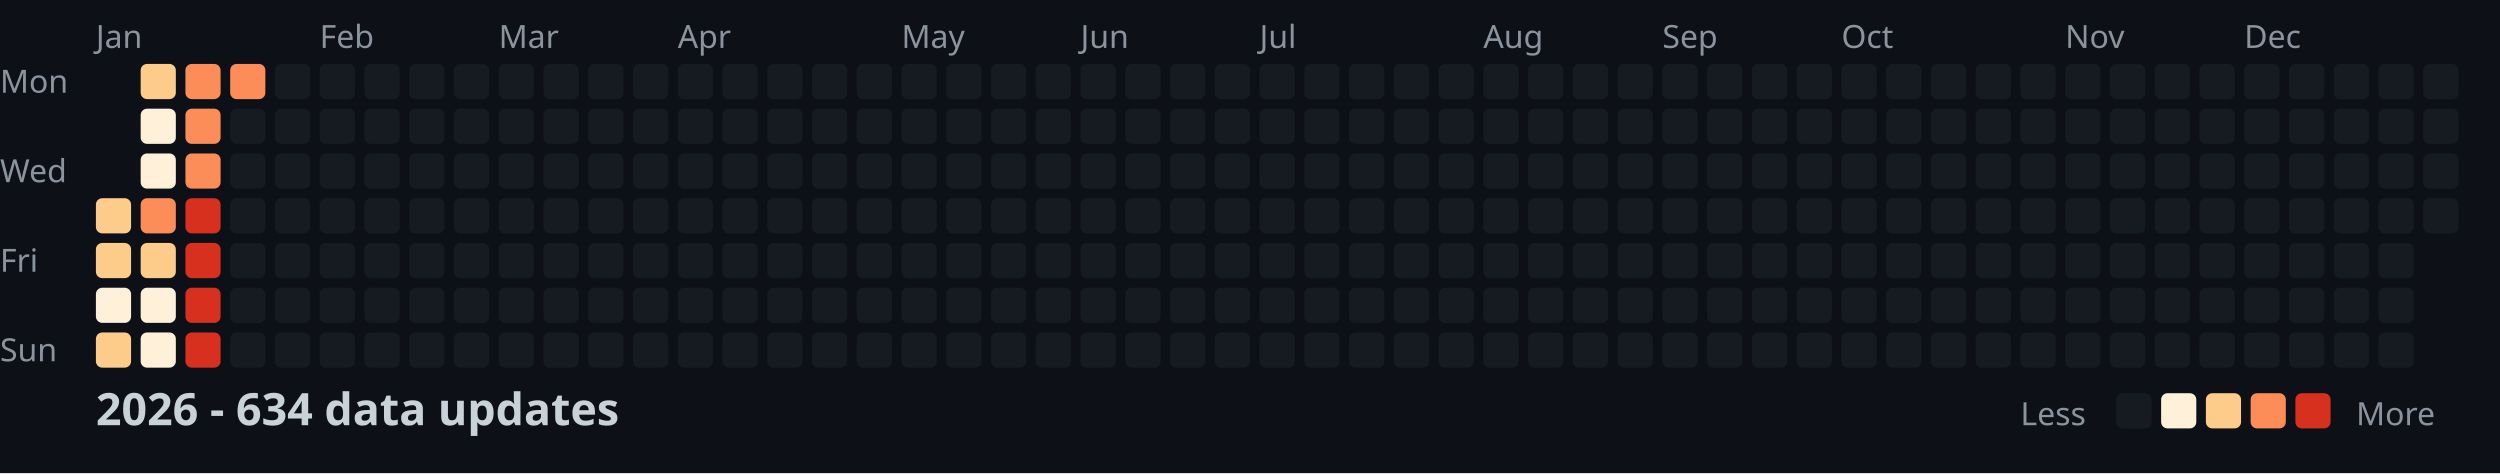
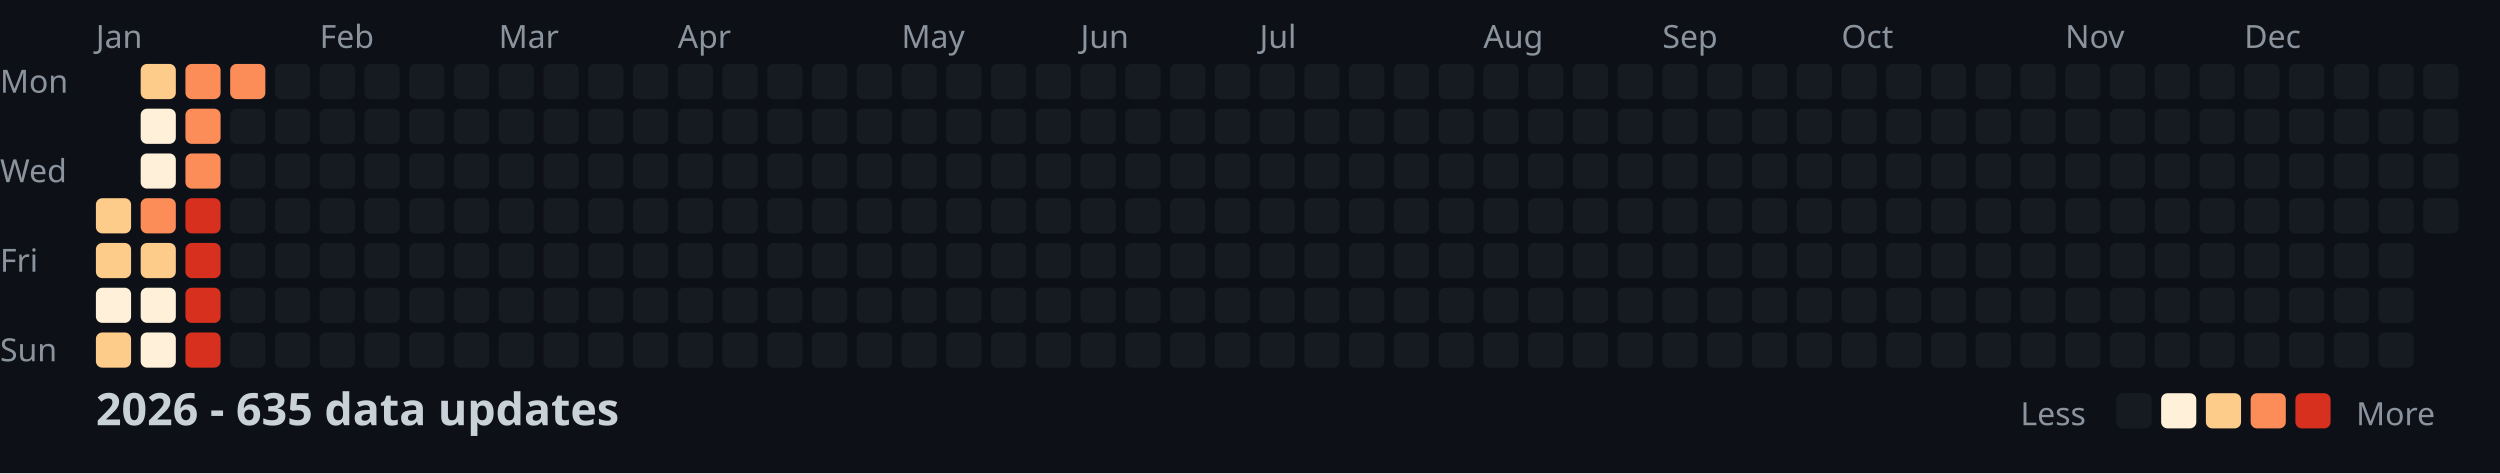
<svg xmlns="http://www.w3.org/2000/svg" width="782" height="148">
  <style>
    .month { font: 10px sans-serif; fill: #8b949e; }
    .day { font: 10px sans-serif; fill: #8b949e; }
    .title { font: bold 14px sans-serif; fill: #c9d1d9; }
    .legend { font: 10px sans-serif; fill: #8b949e; }
  </style>
  <rect width="100%" height="100%" fill="#0d1117" />
  <text x="0" y="29" class="day">Mon</text>
  <text x="0" y="57" class="day">Wed</text>
  <text x="0" y="85" class="day">Fri</text>
  <text x="0" y="113" class="day">Sun</text>
  <text x="30" y="15" class="month">Jan</text>
  <text x="100" y="15" class="month">Feb</text>
  <text x="156" y="15" class="month">Mar</text>
  <text x="212" y="15" class="month">Apr</text>
  <text x="282" y="15" class="month">May</text>
  <text x="338" y="15" class="month">Jun</text>
  <text x="394" y="15" class="month">Jul</text>
  <text x="464" y="15" class="month">Aug</text>
  <text x="520" y="15" class="month">Sep</text>
  <text x="576" y="15" class="month">Oct</text>
  <text x="646" y="15" class="month">Nov</text>
  <text x="702" y="15" class="month">Dec</text>
  <rect x="30" y="62" width="11" height="11" fill="#fdcc8a" rx="2" />
  <rect x="30" y="76" width="11" height="11" fill="#fdcc8a" rx="2" />
  <rect x="30" y="90" width="11" height="11" fill="#fef0d9" rx="2" />
  <rect x="30" y="104" width="11" height="11" fill="#fdcc8a" rx="2" />
  <rect x="44" y="20" width="11" height="11" fill="#fdcc8a" rx="2" />
  <rect x="44" y="34" width="11" height="11" fill="#fef0d9" rx="2" />
  <rect x="44" y="48" width="11" height="11" fill="#fef0d9" rx="2" />
  <rect x="44" y="62" width="11" height="11" fill="#fc8d59" rx="2" />
  <rect x="44" y="76" width="11" height="11" fill="#fdcc8a" rx="2" />
  <rect x="44" y="90" width="11" height="11" fill="#fef0d9" rx="2" />
  <rect x="44" y="104" width="11" height="11" fill="#fef0d9" rx="2" />
  <rect x="58" y="20" width="11" height="11" fill="#fc8d59" rx="2" />
  <rect x="58" y="34" width="11" height="11" fill="#fc8d59" rx="2" />
  <rect x="58" y="48" width="11" height="11" fill="#fc8d59" rx="2" />
  <rect x="58" y="62" width="11" height="11" fill="#d7301f" rx="2" />
  <rect x="58" y="76" width="11" height="11" fill="#d7301f" rx="2" />
  <rect x="58" y="90" width="11" height="11" fill="#d7301f" rx="2" />
  <rect x="58" y="104" width="11" height="11" fill="#d7301f" rx="2" />
  <rect x="72" y="20" width="11" height="11" fill="#fc8d59" rx="2" />
  <rect x="72" y="34" width="11" height="11" fill="#161b22" rx="2" />
  <rect x="72" y="48" width="11" height="11" fill="#161b22" rx="2" />
  <rect x="72" y="62" width="11" height="11" fill="#161b22" rx="2" />
  <rect x="72" y="76" width="11" height="11" fill="#161b22" rx="2" />
  <rect x="72" y="90" width="11" height="11" fill="#161b22" rx="2" />
  <rect x="72" y="104" width="11" height="11" fill="#161b22" rx="2" />
  <rect x="86" y="20" width="11" height="11" fill="#161b22" rx="2" />
  <rect x="86" y="34" width="11" height="11" fill="#161b22" rx="2" />
  <rect x="86" y="48" width="11" height="11" fill="#161b22" rx="2" />
  <rect x="86" y="62" width="11" height="11" fill="#161b22" rx="2" />
  <rect x="86" y="76" width="11" height="11" fill="#161b22" rx="2" />
  <rect x="86" y="90" width="11" height="11" fill="#161b22" rx="2" />
  <rect x="86" y="104" width="11" height="11" fill="#161b22" rx="2" />
  <rect x="100" y="20" width="11" height="11" fill="#161b22" rx="2" />
  <rect x="100" y="34" width="11" height="11" fill="#161b22" rx="2" />
  <rect x="100" y="48" width="11" height="11" fill="#161b22" rx="2" />
  <rect x="100" y="62" width="11" height="11" fill="#161b22" rx="2" />
  <rect x="100" y="76" width="11" height="11" fill="#161b22" rx="2" />
  <rect x="100" y="90" width="11" height="11" fill="#161b22" rx="2" />
  <rect x="100" y="104" width="11" height="11" fill="#161b22" rx="2" />
  <rect x="114" y="20" width="11" height="11" fill="#161b22" rx="2" />
  <rect x="114" y="34" width="11" height="11" fill="#161b22" rx="2" />
  <rect x="114" y="48" width="11" height="11" fill="#161b22" rx="2" />
  <rect x="114" y="62" width="11" height="11" fill="#161b22" rx="2" />
  <rect x="114" y="76" width="11" height="11" fill="#161b22" rx="2" />
  <rect x="114" y="90" width="11" height="11" fill="#161b22" rx="2" />
  <rect x="114" y="104" width="11" height="11" fill="#161b22" rx="2" />
  <rect x="128" y="20" width="11" height="11" fill="#161b22" rx="2" />
  <rect x="128" y="34" width="11" height="11" fill="#161b22" rx="2" />
  <rect x="128" y="48" width="11" height="11" fill="#161b22" rx="2" />
  <rect x="128" y="62" width="11" height="11" fill="#161b22" rx="2" />
  <rect x="128" y="76" width="11" height="11" fill="#161b22" rx="2" />
  <rect x="128" y="90" width="11" height="11" fill="#161b22" rx="2" />
  <rect x="128" y="104" width="11" height="11" fill="#161b22" rx="2" />
  <rect x="142" y="20" width="11" height="11" fill="#161b22" rx="2" />
  <rect x="142" y="34" width="11" height="11" fill="#161b22" rx="2" />
  <rect x="142" y="48" width="11" height="11" fill="#161b22" rx="2" />
  <rect x="142" y="62" width="11" height="11" fill="#161b22" rx="2" />
  <rect x="142" y="76" width="11" height="11" fill="#161b22" rx="2" />
  <rect x="142" y="90" width="11" height="11" fill="#161b22" rx="2" />
  <rect x="142" y="104" width="11" height="11" fill="#161b22" rx="2" />
  <rect x="156" y="20" width="11" height="11" fill="#161b22" rx="2" />
  <rect x="156" y="34" width="11" height="11" fill="#161b22" rx="2" />
  <rect x="156" y="48" width="11" height="11" fill="#161b22" rx="2" />
  <rect x="156" y="62" width="11" height="11" fill="#161b22" rx="2" />
  <rect x="156" y="76" width="11" height="11" fill="#161b22" rx="2" />
  <rect x="156" y="90" width="11" height="11" fill="#161b22" rx="2" />
  <rect x="156" y="104" width="11" height="11" fill="#161b22" rx="2" />
  <rect x="170" y="20" width="11" height="11" fill="#161b22" rx="2" />
  <rect x="170" y="34" width="11" height="11" fill="#161b22" rx="2" />
  <rect x="170" y="48" width="11" height="11" fill="#161b22" rx="2" />
  <rect x="170" y="62" width="11" height="11" fill="#161b22" rx="2" />
  <rect x="170" y="76" width="11" height="11" fill="#161b22" rx="2" />
  <rect x="170" y="90" width="11" height="11" fill="#161b22" rx="2" />
  <rect x="170" y="104" width="11" height="11" fill="#161b22" rx="2" />
  <rect x="184" y="20" width="11" height="11" fill="#161b22" rx="2" />
  <rect x="184" y="34" width="11" height="11" fill="#161b22" rx="2" />
  <rect x="184" y="48" width="11" height="11" fill="#161b22" rx="2" />
  <rect x="184" y="62" width="11" height="11" fill="#161b22" rx="2" />
  <rect x="184" y="76" width="11" height="11" fill="#161b22" rx="2" />
  <rect x="184" y="90" width="11" height="11" fill="#161b22" rx="2" />
  <rect x="184" y="104" width="11" height="11" fill="#161b22" rx="2" />
  <rect x="198" y="20" width="11" height="11" fill="#161b22" rx="2" />
  <rect x="198" y="34" width="11" height="11" fill="#161b22" rx="2" />
  <rect x="198" y="48" width="11" height="11" fill="#161b22" rx="2" />
  <rect x="198" y="62" width="11" height="11" fill="#161b22" rx="2" />
  <rect x="198" y="76" width="11" height="11" fill="#161b22" rx="2" />
  <rect x="198" y="90" width="11" height="11" fill="#161b22" rx="2" />
  <rect x="198" y="104" width="11" height="11" fill="#161b22" rx="2" />
  <rect x="212" y="20" width="11" height="11" fill="#161b22" rx="2" />
  <rect x="212" y="34" width="11" height="11" fill="#161b22" rx="2" />
  <rect x="212" y="48" width="11" height="11" fill="#161b22" rx="2" />
  <rect x="212" y="62" width="11" height="11" fill="#161b22" rx="2" />
  <rect x="212" y="76" width="11" height="11" fill="#161b22" rx="2" />
  <rect x="212" y="90" width="11" height="11" fill="#161b22" rx="2" />
  <rect x="212" y="104" width="11" height="11" fill="#161b22" rx="2" />
  <rect x="226" y="20" width="11" height="11" fill="#161b22" rx="2" />
  <rect x="226" y="34" width="11" height="11" fill="#161b22" rx="2" />
  <rect x="226" y="48" width="11" height="11" fill="#161b22" rx="2" />
  <rect x="226" y="62" width="11" height="11" fill="#161b22" rx="2" />
  <rect x="226" y="76" width="11" height="11" fill="#161b22" rx="2" />
  <rect x="226" y="90" width="11" height="11" fill="#161b22" rx="2" />
  <rect x="226" y="104" width="11" height="11" fill="#161b22" rx="2" />
  <rect x="240" y="20" width="11" height="11" fill="#161b22" rx="2" />
  <rect x="240" y="34" width="11" height="11" fill="#161b22" rx="2" />
  <rect x="240" y="48" width="11" height="11" fill="#161b22" rx="2" />
  <rect x="240" y="62" width="11" height="11" fill="#161b22" rx="2" />
  <rect x="240" y="76" width="11" height="11" fill="#161b22" rx="2" />
  <rect x="240" y="90" width="11" height="11" fill="#161b22" rx="2" />
  <rect x="240" y="104" width="11" height="11" fill="#161b22" rx="2" />
  <rect x="254" y="20" width="11" height="11" fill="#161b22" rx="2" />
  <rect x="254" y="34" width="11" height="11" fill="#161b22" rx="2" />
  <rect x="254" y="48" width="11" height="11" fill="#161b22" rx="2" />
  <rect x="254" y="62" width="11" height="11" fill="#161b22" rx="2" />
  <rect x="254" y="76" width="11" height="11" fill="#161b22" rx="2" />
  <rect x="254" y="90" width="11" height="11" fill="#161b22" rx="2" />
  <rect x="254" y="104" width="11" height="11" fill="#161b22" rx="2" />
  <rect x="268" y="20" width="11" height="11" fill="#161b22" rx="2" />
  <rect x="268" y="34" width="11" height="11" fill="#161b22" rx="2" />
  <rect x="268" y="48" width="11" height="11" fill="#161b22" rx="2" />
  <rect x="268" y="62" width="11" height="11" fill="#161b22" rx="2" />
  <rect x="268" y="76" width="11" height="11" fill="#161b22" rx="2" />
  <rect x="268" y="90" width="11" height="11" fill="#161b22" rx="2" />
  <rect x="268" y="104" width="11" height="11" fill="#161b22" rx="2" />
  <rect x="282" y="20" width="11" height="11" fill="#161b22" rx="2" />
  <rect x="282" y="34" width="11" height="11" fill="#161b22" rx="2" />
  <rect x="282" y="48" width="11" height="11" fill="#161b22" rx="2" />
  <rect x="282" y="62" width="11" height="11" fill="#161b22" rx="2" />
  <rect x="282" y="76" width="11" height="11" fill="#161b22" rx="2" />
  <rect x="282" y="90" width="11" height="11" fill="#161b22" rx="2" />
  <rect x="282" y="104" width="11" height="11" fill="#161b22" rx="2" />
  <rect x="296" y="20" width="11" height="11" fill="#161b22" rx="2" />
  <rect x="296" y="34" width="11" height="11" fill="#161b22" rx="2" />
  <rect x="296" y="48" width="11" height="11" fill="#161b22" rx="2" />
  <rect x="296" y="62" width="11" height="11" fill="#161b22" rx="2" />
  <rect x="296" y="76" width="11" height="11" fill="#161b22" rx="2" />
  <rect x="296" y="90" width="11" height="11" fill="#161b22" rx="2" />
  <rect x="296" y="104" width="11" height="11" fill="#161b22" rx="2" />
  <rect x="310" y="20" width="11" height="11" fill="#161b22" rx="2" />
  <rect x="310" y="34" width="11" height="11" fill="#161b22" rx="2" />
  <rect x="310" y="48" width="11" height="11" fill="#161b22" rx="2" />
  <rect x="310" y="62" width="11" height="11" fill="#161b22" rx="2" />
  <rect x="310" y="76" width="11" height="11" fill="#161b22" rx="2" />
  <rect x="310" y="90" width="11" height="11" fill="#161b22" rx="2" />
  <rect x="310" y="104" width="11" height="11" fill="#161b22" rx="2" />
  <rect x="324" y="20" width="11" height="11" fill="#161b22" rx="2" />
  <rect x="324" y="34" width="11" height="11" fill="#161b22" rx="2" />
  <rect x="324" y="48" width="11" height="11" fill="#161b22" rx="2" />
  <rect x="324" y="62" width="11" height="11" fill="#161b22" rx="2" />
  <rect x="324" y="76" width="11" height="11" fill="#161b22" rx="2" />
  <rect x="324" y="90" width="11" height="11" fill="#161b22" rx="2" />
  <rect x="324" y="104" width="11" height="11" fill="#161b22" rx="2" />
  <rect x="338" y="20" width="11" height="11" fill="#161b22" rx="2" />
  <rect x="338" y="34" width="11" height="11" fill="#161b22" rx="2" />
  <rect x="338" y="48" width="11" height="11" fill="#161b22" rx="2" />
  <rect x="338" y="62" width="11" height="11" fill="#161b22" rx="2" />
  <rect x="338" y="76" width="11" height="11" fill="#161b22" rx="2" />
  <rect x="338" y="90" width="11" height="11" fill="#161b22" rx="2" />
  <rect x="338" y="104" width="11" height="11" fill="#161b22" rx="2" />
  <rect x="352" y="20" width="11" height="11" fill="#161b22" rx="2" />
  <rect x="352" y="34" width="11" height="11" fill="#161b22" rx="2" />
  <rect x="352" y="48" width="11" height="11" fill="#161b22" rx="2" />
  <rect x="352" y="62" width="11" height="11" fill="#161b22" rx="2" />
  <rect x="352" y="76" width="11" height="11" fill="#161b22" rx="2" />
  <rect x="352" y="90" width="11" height="11" fill="#161b22" rx="2" />
  <rect x="352" y="104" width="11" height="11" fill="#161b22" rx="2" />
  <rect x="366" y="20" width="11" height="11" fill="#161b22" rx="2" />
  <rect x="366" y="34" width="11" height="11" fill="#161b22" rx="2" />
  <rect x="366" y="48" width="11" height="11" fill="#161b22" rx="2" />
  <rect x="366" y="62" width="11" height="11" fill="#161b22" rx="2" />
  <rect x="366" y="76" width="11" height="11" fill="#161b22" rx="2" />
  <rect x="366" y="90" width="11" height="11" fill="#161b22" rx="2" />
  <rect x="366" y="104" width="11" height="11" fill="#161b22" rx="2" />
  <rect x="380" y="20" width="11" height="11" fill="#161b22" rx="2" />
  <rect x="380" y="34" width="11" height="11" fill="#161b22" rx="2" />
  <rect x="380" y="48" width="11" height="11" fill="#161b22" rx="2" />
  <rect x="380" y="62" width="11" height="11" fill="#161b22" rx="2" />
  <rect x="380" y="76" width="11" height="11" fill="#161b22" rx="2" />
  <rect x="380" y="90" width="11" height="11" fill="#161b22" rx="2" />
  <rect x="380" y="104" width="11" height="11" fill="#161b22" rx="2" />
  <rect x="394" y="20" width="11" height="11" fill="#161b22" rx="2" />
  <rect x="394" y="34" width="11" height="11" fill="#161b22" rx="2" />
  <rect x="394" y="48" width="11" height="11" fill="#161b22" rx="2" />
  <rect x="394" y="62" width="11" height="11" fill="#161b22" rx="2" />
  <rect x="394" y="76" width="11" height="11" fill="#161b22" rx="2" />
  <rect x="394" y="90" width="11" height="11" fill="#161b22" rx="2" />
  <rect x="394" y="104" width="11" height="11" fill="#161b22" rx="2" />
  <rect x="408" y="20" width="11" height="11" fill="#161b22" rx="2" />
  <rect x="408" y="34" width="11" height="11" fill="#161b22" rx="2" />
  <rect x="408" y="48" width="11" height="11" fill="#161b22" rx="2" />
  <rect x="408" y="62" width="11" height="11" fill="#161b22" rx="2" />
  <rect x="408" y="76" width="11" height="11" fill="#161b22" rx="2" />
  <rect x="408" y="90" width="11" height="11" fill="#161b22" rx="2" />
  <rect x="408" y="104" width="11" height="11" fill="#161b22" rx="2" />
  <rect x="422" y="20" width="11" height="11" fill="#161b22" rx="2" />
  <rect x="422" y="34" width="11" height="11" fill="#161b22" rx="2" />
  <rect x="422" y="48" width="11" height="11" fill="#161b22" rx="2" />
  <rect x="422" y="62" width="11" height="11" fill="#161b22" rx="2" />
  <rect x="422" y="76" width="11" height="11" fill="#161b22" rx="2" />
  <rect x="422" y="90" width="11" height="11" fill="#161b22" rx="2" />
  <rect x="422" y="104" width="11" height="11" fill="#161b22" rx="2" />
  <rect x="436" y="20" width="11" height="11" fill="#161b22" rx="2" />
  <rect x="436" y="34" width="11" height="11" fill="#161b22" rx="2" />
  <rect x="436" y="48" width="11" height="11" fill="#161b22" rx="2" />
  <rect x="436" y="62" width="11" height="11" fill="#161b22" rx="2" />
  <rect x="436" y="76" width="11" height="11" fill="#161b22" rx="2" />
  <rect x="436" y="90" width="11" height="11" fill="#161b22" rx="2" />
  <rect x="436" y="104" width="11" height="11" fill="#161b22" rx="2" />
  <rect x="450" y="20" width="11" height="11" fill="#161b22" rx="2" />
  <rect x="450" y="34" width="11" height="11" fill="#161b22" rx="2" />
  <rect x="450" y="48" width="11" height="11" fill="#161b22" rx="2" />
  <rect x="450" y="62" width="11" height="11" fill="#161b22" rx="2" />
  <rect x="450" y="76" width="11" height="11" fill="#161b22" rx="2" />
  <rect x="450" y="90" width="11" height="11" fill="#161b22" rx="2" />
  <rect x="450" y="104" width="11" height="11" fill="#161b22" rx="2" />
  <rect x="464" y="20" width="11" height="11" fill="#161b22" rx="2" />
  <rect x="464" y="34" width="11" height="11" fill="#161b22" rx="2" />
  <rect x="464" y="48" width="11" height="11" fill="#161b22" rx="2" />
  <rect x="464" y="62" width="11" height="11" fill="#161b22" rx="2" />
  <rect x="464" y="76" width="11" height="11" fill="#161b22" rx="2" />
  <rect x="464" y="90" width="11" height="11" fill="#161b22" rx="2" />
  <rect x="464" y="104" width="11" height="11" fill="#161b22" rx="2" />
  <rect x="478" y="20" width="11" height="11" fill="#161b22" rx="2" />
  <rect x="478" y="34" width="11" height="11" fill="#161b22" rx="2" />
  <rect x="478" y="48" width="11" height="11" fill="#161b22" rx="2" />
  <rect x="478" y="62" width="11" height="11" fill="#161b22" rx="2" />
  <rect x="478" y="76" width="11" height="11" fill="#161b22" rx="2" />
  <rect x="478" y="90" width="11" height="11" fill="#161b22" rx="2" />
  <rect x="478" y="104" width="11" height="11" fill="#161b22" rx="2" />
  <rect x="492" y="20" width="11" height="11" fill="#161b22" rx="2" />
  <rect x="492" y="34" width="11" height="11" fill="#161b22" rx="2" />
  <rect x="492" y="48" width="11" height="11" fill="#161b22" rx="2" />
  <rect x="492" y="62" width="11" height="11" fill="#161b22" rx="2" />
  <rect x="492" y="76" width="11" height="11" fill="#161b22" rx="2" />
  <rect x="492" y="90" width="11" height="11" fill="#161b22" rx="2" />
  <rect x="492" y="104" width="11" height="11" fill="#161b22" rx="2" />
  <rect x="506" y="20" width="11" height="11" fill="#161b22" rx="2" />
  <rect x="506" y="34" width="11" height="11" fill="#161b22" rx="2" />
  <rect x="506" y="48" width="11" height="11" fill="#161b22" rx="2" />
  <rect x="506" y="62" width="11" height="11" fill="#161b22" rx="2" />
  <rect x="506" y="76" width="11" height="11" fill="#161b22" rx="2" />
  <rect x="506" y="90" width="11" height="11" fill="#161b22" rx="2" />
  <rect x="506" y="104" width="11" height="11" fill="#161b22" rx="2" />
  <rect x="520" y="20" width="11" height="11" fill="#161b22" rx="2" />
  <rect x="520" y="34" width="11" height="11" fill="#161b22" rx="2" />
  <rect x="520" y="48" width="11" height="11" fill="#161b22" rx="2" />
  <rect x="520" y="62" width="11" height="11" fill="#161b22" rx="2" />
  <rect x="520" y="76" width="11" height="11" fill="#161b22" rx="2" />
  <rect x="520" y="90" width="11" height="11" fill="#161b22" rx="2" />
  <rect x="520" y="104" width="11" height="11" fill="#161b22" rx="2" />
  <rect x="534" y="20" width="11" height="11" fill="#161b22" rx="2" />
  <rect x="534" y="34" width="11" height="11" fill="#161b22" rx="2" />
  <rect x="534" y="48" width="11" height="11" fill="#161b22" rx="2" />
  <rect x="534" y="62" width="11" height="11" fill="#161b22" rx="2" />
  <rect x="534" y="76" width="11" height="11" fill="#161b22" rx="2" />
  <rect x="534" y="90" width="11" height="11" fill="#161b22" rx="2" />
  <rect x="534" y="104" width="11" height="11" fill="#161b22" rx="2" />
  <rect x="548" y="20" width="11" height="11" fill="#161b22" rx="2" />
  <rect x="548" y="34" width="11" height="11" fill="#161b22" rx="2" />
  <rect x="548" y="48" width="11" height="11" fill="#161b22" rx="2" />
  <rect x="548" y="62" width="11" height="11" fill="#161b22" rx="2" />
  <rect x="548" y="76" width="11" height="11" fill="#161b22" rx="2" />
  <rect x="548" y="90" width="11" height="11" fill="#161b22" rx="2" />
  <rect x="548" y="104" width="11" height="11" fill="#161b22" rx="2" />
  <rect x="562" y="20" width="11" height="11" fill="#161b22" rx="2" />
  <rect x="562" y="34" width="11" height="11" fill="#161b22" rx="2" />
  <rect x="562" y="48" width="11" height="11" fill="#161b22" rx="2" />
  <rect x="562" y="62" width="11" height="11" fill="#161b22" rx="2" />
  <rect x="562" y="76" width="11" height="11" fill="#161b22" rx="2" />
  <rect x="562" y="90" width="11" height="11" fill="#161b22" rx="2" />
  <rect x="562" y="104" width="11" height="11" fill="#161b22" rx="2" />
  <rect x="576" y="20" width="11" height="11" fill="#161b22" rx="2" />
  <rect x="576" y="34" width="11" height="11" fill="#161b22" rx="2" />
  <rect x="576" y="48" width="11" height="11" fill="#161b22" rx="2" />
  <rect x="576" y="62" width="11" height="11" fill="#161b22" rx="2" />
  <rect x="576" y="76" width="11" height="11" fill="#161b22" rx="2" />
  <rect x="576" y="90" width="11" height="11" fill="#161b22" rx="2" />
  <rect x="576" y="104" width="11" height="11" fill="#161b22" rx="2" />
  <rect x="590" y="20" width="11" height="11" fill="#161b22" rx="2" />
  <rect x="590" y="34" width="11" height="11" fill="#161b22" rx="2" />
  <rect x="590" y="48" width="11" height="11" fill="#161b22" rx="2" />
  <rect x="590" y="62" width="11" height="11" fill="#161b22" rx="2" />
  <rect x="590" y="76" width="11" height="11" fill="#161b22" rx="2" />
  <rect x="590" y="90" width="11" height="11" fill="#161b22" rx="2" />
  <rect x="590" y="104" width="11" height="11" fill="#161b22" rx="2" />
  <rect x="604" y="20" width="11" height="11" fill="#161b22" rx="2" />
  <rect x="604" y="34" width="11" height="11" fill="#161b22" rx="2" />
  <rect x="604" y="48" width="11" height="11" fill="#161b22" rx="2" />
  <rect x="604" y="62" width="11" height="11" fill="#161b22" rx="2" />
  <rect x="604" y="76" width="11" height="11" fill="#161b22" rx="2" />
  <rect x="604" y="90" width="11" height="11" fill="#161b22" rx="2" />
  <rect x="604" y="104" width="11" height="11" fill="#161b22" rx="2" />
  <rect x="618" y="20" width="11" height="11" fill="#161b22" rx="2" />
  <rect x="618" y="34" width="11" height="11" fill="#161b22" rx="2" />
  <rect x="618" y="48" width="11" height="11" fill="#161b22" rx="2" />
  <rect x="618" y="62" width="11" height="11" fill="#161b22" rx="2" />
  <rect x="618" y="76" width="11" height="11" fill="#161b22" rx="2" />
  <rect x="618" y="90" width="11" height="11" fill="#161b22" rx="2" />
  <rect x="618" y="104" width="11" height="11" fill="#161b22" rx="2" />
  <rect x="632" y="20" width="11" height="11" fill="#161b22" rx="2" />
  <rect x="632" y="34" width="11" height="11" fill="#161b22" rx="2" />
  <rect x="632" y="48" width="11" height="11" fill="#161b22" rx="2" />
  <rect x="632" y="62" width="11" height="11" fill="#161b22" rx="2" />
  <rect x="632" y="76" width="11" height="11" fill="#161b22" rx="2" />
  <rect x="632" y="90" width="11" height="11" fill="#161b22" rx="2" />
  <rect x="632" y="104" width="11" height="11" fill="#161b22" rx="2" />
  <rect x="646" y="20" width="11" height="11" fill="#161b22" rx="2" />
  <rect x="646" y="34" width="11" height="11" fill="#161b22" rx="2" />
  <rect x="646" y="48" width="11" height="11" fill="#161b22" rx="2" />
  <rect x="646" y="62" width="11" height="11" fill="#161b22" rx="2" />
  <rect x="646" y="76" width="11" height="11" fill="#161b22" rx="2" />
  <rect x="646" y="90" width="11" height="11" fill="#161b22" rx="2" />
  <rect x="646" y="104" width="11" height="11" fill="#161b22" rx="2" />
  <rect x="660" y="20" width="11" height="11" fill="#161b22" rx="2" />
  <rect x="660" y="34" width="11" height="11" fill="#161b22" rx="2" />
  <rect x="660" y="48" width="11" height="11" fill="#161b22" rx="2" />
  <rect x="660" y="62" width="11" height="11" fill="#161b22" rx="2" />
  <rect x="660" y="76" width="11" height="11" fill="#161b22" rx="2" />
  <rect x="660" y="90" width="11" height="11" fill="#161b22" rx="2" />
  <rect x="660" y="104" width="11" height="11" fill="#161b22" rx="2" />
  <rect x="674" y="20" width="11" height="11" fill="#161b22" rx="2" />
  <rect x="674" y="34" width="11" height="11" fill="#161b22" rx="2" />
  <rect x="674" y="48" width="11" height="11" fill="#161b22" rx="2" />
  <rect x="674" y="62" width="11" height="11" fill="#161b22" rx="2" />
  <rect x="674" y="76" width="11" height="11" fill="#161b22" rx="2" />
  <rect x="674" y="90" width="11" height="11" fill="#161b22" rx="2" />
  <rect x="674" y="104" width="11" height="11" fill="#161b22" rx="2" />
  <rect x="688" y="20" width="11" height="11" fill="#161b22" rx="2" />
  <rect x="688" y="34" width="11" height="11" fill="#161b22" rx="2" />
  <rect x="688" y="48" width="11" height="11" fill="#161b22" rx="2" />
  <rect x="688" y="62" width="11" height="11" fill="#161b22" rx="2" />
  <rect x="688" y="76" width="11" height="11" fill="#161b22" rx="2" />
  <rect x="688" y="90" width="11" height="11" fill="#161b22" rx="2" />
  <rect x="688" y="104" width="11" height="11" fill="#161b22" rx="2" />
  <rect x="702" y="20" width="11" height="11" fill="#161b22" rx="2" />
  <rect x="702" y="34" width="11" height="11" fill="#161b22" rx="2" />
  <rect x="702" y="48" width="11" height="11" fill="#161b22" rx="2" />
  <rect x="702" y="62" width="11" height="11" fill="#161b22" rx="2" />
  <rect x="702" y="76" width="11" height="11" fill="#161b22" rx="2" />
  <rect x="702" y="90" width="11" height="11" fill="#161b22" rx="2" />
  <rect x="702" y="104" width="11" height="11" fill="#161b22" rx="2" />
  <rect x="716" y="20" width="11" height="11" fill="#161b22" rx="2" />
  <rect x="716" y="34" width="11" height="11" fill="#161b22" rx="2" />
  <rect x="716" y="48" width="11" height="11" fill="#161b22" rx="2" />
  <rect x="716" y="62" width="11" height="11" fill="#161b22" rx="2" />
  <rect x="716" y="76" width="11" height="11" fill="#161b22" rx="2" />
  <rect x="716" y="90" width="11" height="11" fill="#161b22" rx="2" />
  <rect x="716" y="104" width="11" height="11" fill="#161b22" rx="2" />
  <rect x="730" y="20" width="11" height="11" fill="#161b22" rx="2" />
  <rect x="730" y="34" width="11" height="11" fill="#161b22" rx="2" />
  <rect x="730" y="48" width="11" height="11" fill="#161b22" rx="2" />
  <rect x="730" y="62" width="11" height="11" fill="#161b22" rx="2" />
  <rect x="730" y="76" width="11" height="11" fill="#161b22" rx="2" />
  <rect x="730" y="90" width="11" height="11" fill="#161b22" rx="2" />
  <rect x="730" y="104" width="11" height="11" fill="#161b22" rx="2" />
  <rect x="744" y="20" width="11" height="11" fill="#161b22" rx="2" />
  <rect x="744" y="34" width="11" height="11" fill="#161b22" rx="2" />
  <rect x="744" y="48" width="11" height="11" fill="#161b22" rx="2" />
  <rect x="744" y="62" width="11" height="11" fill="#161b22" rx="2" />
  <rect x="744" y="76" width="11" height="11" fill="#161b22" rx="2" />
  <rect x="744" y="90" width="11" height="11" fill="#161b22" rx="2" />
  <rect x="744" y="104" width="11" height="11" fill="#161b22" rx="2" />
  <rect x="758" y="20" width="11" height="11" fill="#161b22" rx="2" />
  <rect x="758" y="34" width="11" height="11" fill="#161b22" rx="2" />
  <rect x="758" y="48" width="11" height="11" fill="#161b22" rx="2" />
  <rect x="758" y="62" width="11" height="11" fill="#161b22" rx="2" />
-   <text x="30" y="133" class="title">2026 - 634 data updates</text>
+   <text x="30" y="133" class="title">2026 - 635 data updates</text>
  <text x="632" y="133" class="legend">Less</text>
  <rect x="662" y="123" width="11" height="11" fill="#161b22" rx="2" />
  <rect x="676" y="123" width="11" height="11" fill="#fef0d9" rx="2" />
  <rect x="690" y="123" width="11" height="11" fill="#fdcc8a" rx="2" />
  <rect x="704" y="123" width="11" height="11" fill="#fc8d59" rx="2" />
  <rect x="718" y="123" width="11" height="11" fill="#d7301f" rx="2" />
  <text x="737" y="133" class="legend">More</text>
</svg>
